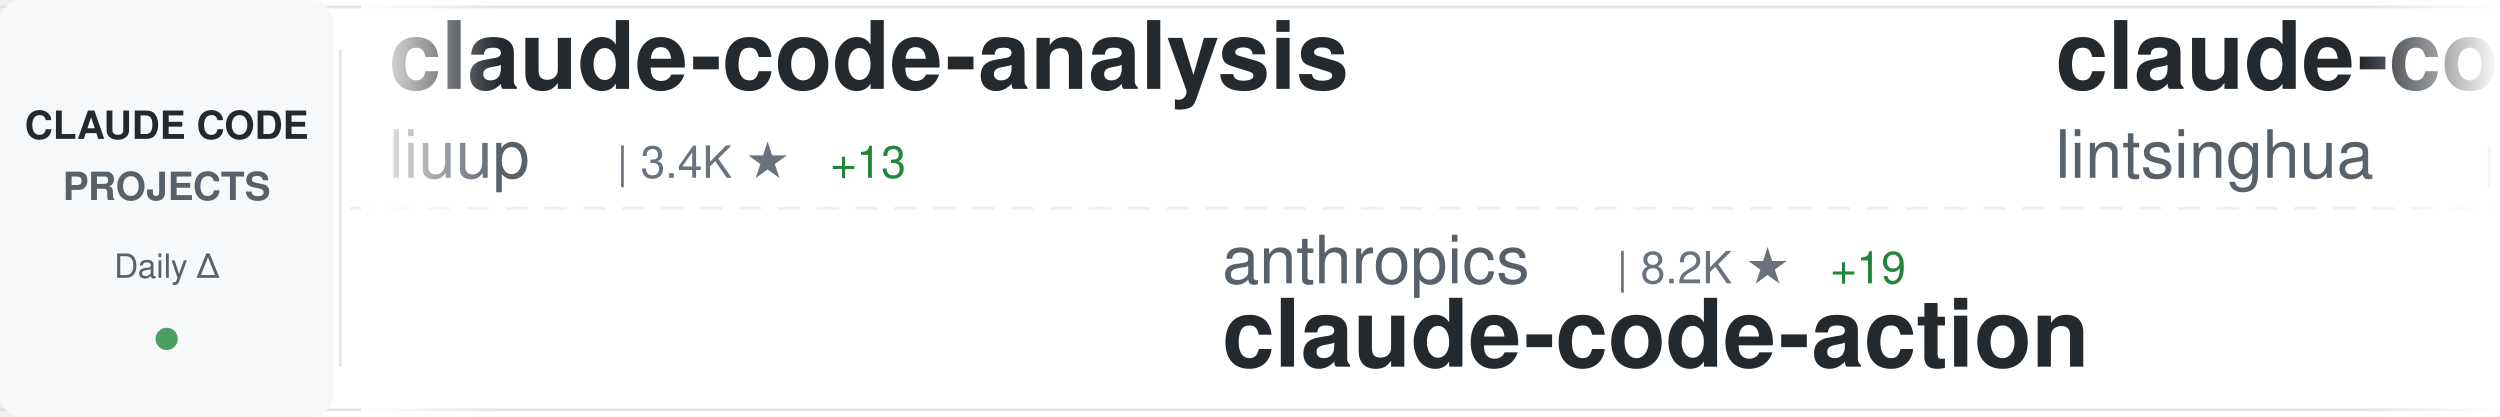
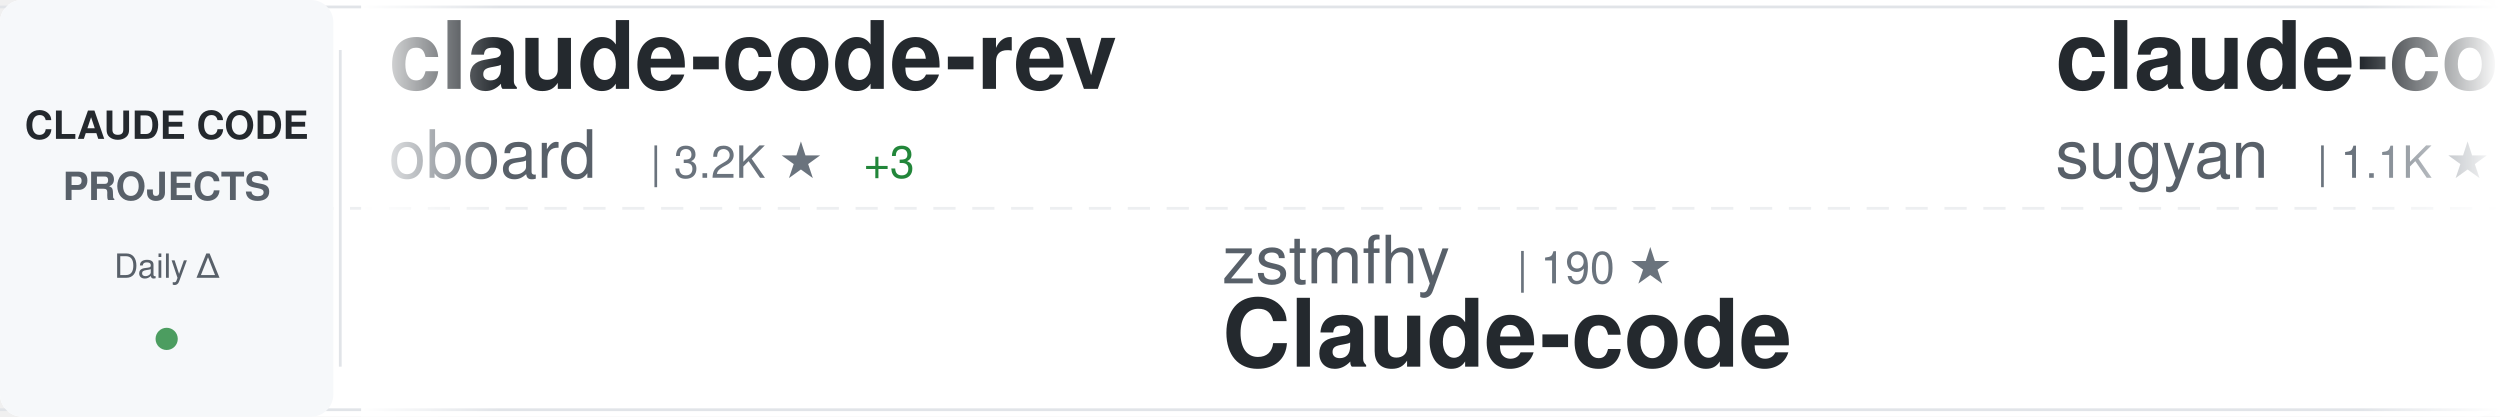
<svg xmlns="http://www.w3.org/2000/svg" width="900" height="150">
  <defs>
    <linearGradient id="awesomeLeftFade" x1="0%" y1="0%" x2="100%" y2="0%">
      <stop offset="0%" style="stop-color:#ffffff;stop-opacity:1" />
      <stop offset="100%" style="stop-color:#ffffff;stop-opacity:0" />
    </linearGradient>
    <linearGradient id="awesomeRightFade" x1="0%" y1="0%" x2="100%" y2="0%">
      <stop offset="0%" style="stop-color:#ffffff;stop-opacity:0" />
      <stop offset="100%" style="stop-color:#ffffff;stop-opacity:1" />
    </linearGradient>
  </defs>
  <rect width="900" height="150" fill="#ffffff" rx="8" />
  <rect x="0" y="2" width="900" height="1" fill="#e1e4e8" />
  <rect x="0" y="147" width="900" height="1" fill="#e1e4e8" />
  <line x1="0" y1="75" x2="900" y2="75" stroke="#e1e4e8" stroke-width="1" stroke-dasharray="8 6" opacity="0.6" />
  <rect x="0" y="0" width="120" height="150" fill="#f6f8fa" rx="8" />
  <text x="60" y="50" font-family="-apple-system, BlinkMacSystemFont, 'Segoe UI', Helvetica, Arial, sans-serif" font-size="14" font-weight="600" fill="#24292e" text-anchor="middle">CLAUDE CODE</text>
  <text x="60" y="72" font-family="-apple-system, BlinkMacSystemFont, 'Segoe UI', Helvetica, Arial, sans-serif" font-size="14" font-weight="600" fill="#586069" text-anchor="middle">PROJECTS</text>
  <text x="60" y="100" font-family="-apple-system, BlinkMacSystemFont, 'Segoe UI', Helvetica, Arial, sans-serif" font-size="12" font-weight="500" fill="#586069" text-anchor="middle">Daily Δ</text>
  <circle cx="60" cy="122" r="4" fill="#22863a" opacity="0.8" />
  <rect x="122" y="18" width="1" height="114" fill="#e1e4e8" />
  <clipPath id="awesomeTickerClip">
    <rect x="130" y="0" width="770" height="150" />
  </clipPath>
  <g clip-path="url(#awesomeTickerClip)">
    <g id="awesomeTickerItems">
      <animateTransform attributeName="transform" attributeType="XML" type="translate" from="0 0" to="-3000 0" dur="54s" repeatCount="indefinite" />
      <g transform="translate(0, 0)">
-         <text x="140" y="32" font-family="-apple-system, BlinkMacSystemFont, 'Segoe UI', Helvetica, Arial, sans-serif" font-size="34" font-weight="600" fill="#24292e">claude-code-analysis</text>
-         <text x="140" y="64" font-family="-apple-system, BlinkMacSystemFont, 'Segoe UI', Helvetica, Arial, sans-serif" font-size="24" font-weight="400" fill="#586069">liuup</text>
-         <text x="222" y="64" font-family="-apple-system, BlinkMacSystemFont, 'Segoe UI', Helvetica, Arial, sans-serif" font-size="16" font-weight="500" fill="#6a737d">| 3.4K ★</text>
-         <text x="299" y="64" font-family="-apple-system, BlinkMacSystemFont, 'Segoe UI', Helvetica, Arial, sans-serif" font-size="16" font-weight="500" fill="#22863a"> +13</text>
+         <text x="140" y="32" font-family="-apple-system, BlinkMacSystemFont, 'Segoe UI', Helvetica, Arial, sans-serif" font-size="34" font-weight="600" fill="#24292e">claude-code-rev</text>
+         <text x="140" y="64" font-family="-apple-system, BlinkMacSystemFont, 'Segoe UI', Helvetica, Arial, sans-serif" font-size="24" font-weight="400" fill="#586069">oboard</text>
+         <text x="234" y="64" font-family="-apple-system, BlinkMacSystemFont, 'Segoe UI', Helvetica, Arial, sans-serif" font-size="16" font-weight="500" fill="#6a737d">| 3.2K ★</text>
+         <text x="311" y="64" font-family="-apple-system, BlinkMacSystemFont, 'Segoe UI', Helvetica, Arial, sans-serif" font-size="16" font-weight="500" fill="#22863a"> +3</text>
      </g>
      <g transform="translate(300, 0)">
-         <text x="140" y="102" font-family="-apple-system, BlinkMacSystemFont, 'Segoe UI', Helvetica, Arial, sans-serif" font-size="24" font-weight="400" fill="#586069">anthropics</text>
-         <text x="282" y="102" font-family="-apple-system, BlinkMacSystemFont, 'Segoe UI', Helvetica, Arial, sans-serif" font-size="16" font-weight="500" fill="#6a737d">| 8.2K ★</text>
-         <text x="359" y="102" font-family="-apple-system, BlinkMacSystemFont, 'Segoe UI', Helvetica, Arial, sans-serif" font-size="16" font-weight="500" fill="#22863a"> +19</text>
-         <text x="140" y="132" font-family="-apple-system, BlinkMacSystemFont, 'Segoe UI', Helvetica, Arial, sans-serif" font-size="34" font-weight="600" fill="#24292e">claude-code-action</text>
+         <text x="140" y="102" font-family="-apple-system, BlinkMacSystemFont, 'Segoe UI', Helvetica, Arial, sans-serif" font-size="24" font-weight="400" fill="#586069">zstmfhy</text>
+         <text x="246" y="102" font-family="-apple-system, BlinkMacSystemFont, 'Segoe UI', Helvetica, Arial, sans-serif" font-size="16" font-weight="500" fill="#6a737d">| 190 ★</text>
+         <text x="140" y="132" font-family="-apple-system, BlinkMacSystemFont, 'Segoe UI', Helvetica, Arial, sans-serif" font-size="34" font-weight="600" fill="#24292e">Claude-code</text>
      </g>
      <g transform="translate(600, 0)">
-         <text x="140" y="32" font-family="-apple-system, BlinkMacSystemFont, 'Segoe UI', Helvetica, Arial, sans-serif" font-size="34" font-weight="600" fill="#24292e">claude-code-book</text>
-         <text x="140" y="64" font-family="-apple-system, BlinkMacSystemFont, 'Segoe UI', Helvetica, Arial, sans-serif" font-size="24" font-weight="400" fill="#586069">lintsinghua</text>
-         <text x="294" y="64" font-family="-apple-system, BlinkMacSystemFont, 'Segoe UI', Helvetica, Arial, sans-serif" font-size="16" font-weight="500" fill="#6a737d">| 3.9K ★</text>
-         <text x="371" y="64" font-family="-apple-system, BlinkMacSystemFont, 'Segoe UI', Helvetica, Arial, sans-serif" font-size="16" font-weight="500" fill="#22863a"> +6</text>
+         <text x="140" y="32" font-family="-apple-system, BlinkMacSystemFont, 'Segoe UI', Helvetica, Arial, sans-serif" font-size="34" font-weight="600" fill="#24292e">claude-code-webui</text>
+         <text x="140" y="64" font-family="-apple-system, BlinkMacSystemFont, 'Segoe UI', Helvetica, Arial, sans-serif" font-size="24" font-weight="400" fill="#586069">sugyan</text>
+         <text x="234" y="64" font-family="-apple-system, BlinkMacSystemFont, 'Segoe UI', Helvetica, Arial, sans-serif" font-size="16" font-weight="500" fill="#6a737d">| 1.1K ★</text>
      </g>
      <g transform="translate(900, 0)">
-         <text x="140" y="102" font-family="-apple-system, BlinkMacSystemFont, 'Segoe UI', Helvetica, Arial, sans-serif" font-size="24" font-weight="400" fill="#586069">disler</text>
-         <text x="234" y="102" font-family="-apple-system, BlinkMacSystemFont, 'Segoe UI', Helvetica, Arial, sans-serif" font-size="16" font-weight="500" fill="#6a737d">| 1.4K ★</text>
-         <text x="140" y="132" font-family="-apple-system, BlinkMacSystemFont, 'Segoe UI', Helvetica, Arial, sans-serif" font-size="34" font-weight="600" fill="#24292e">pi-vs-claude-code</text>
+         <text x="140" y="102" font-family="-apple-system, BlinkMacSystemFont, 'Segoe UI', Helvetica, Arial, sans-serif" font-size="24" font-weight="400" fill="#586069">shareAI-lab</text>
+         <text x="294" y="102" font-family="-apple-system, BlinkMacSystemFont, 'Segoe UI', Helvetica, Arial, sans-serif" font-size="16" font-weight="500" fill="#6a737d">| 69.8K ★</text>
+         <text x="380" y="102" font-family="-apple-system, BlinkMacSystemFont, 'Segoe UI', Helvetica, Arial, sans-serif" font-size="16" font-weight="500" fill="#22863a"> +79</text>
+         <text x="140" y="132" font-family="-apple-system, BlinkMacSystemFont, 'Segoe UI', Helvetica, Arial, sans-serif" font-size="34" font-weight="600" fill="#24292e">learn-claude-code</text>
      </g>
      <g transform="translate(1200, 0)">
-         <text x="140" y="32" font-family="-apple-system, BlinkMacSystemFont, 'Segoe UI', Helvetica, Arial, sans-serif" font-size="34" font-weight="600" fill="#24292e">collection-claude-code-s...</text>
-         <text x="140" y="64" font-family="-apple-system, BlinkMacSystemFont, 'Segoe UI', Helvetica, Arial, sans-serif" font-size="24" font-weight="400" fill="#586069">chauncygu</text>
-         <text x="270" y="64" font-family="-apple-system, BlinkMacSystemFont, 'Segoe UI', Helvetica, Arial, sans-serif" font-size="16" font-weight="500" fill="#6a737d">| 2.7K ★</text>
-         <text x="347" y="64" font-family="-apple-system, BlinkMacSystemFont, 'Segoe UI', Helvetica, Arial, sans-serif" font-size="16" font-weight="500" fill="#22863a"> +4</text>
+         <text x="140" y="32" font-family="-apple-system, BlinkMacSystemFont, 'Segoe UI', Helvetica, Arial, sans-serif" font-size="34" font-weight="600" fill="#24292e">claude_codex_bridge</text>
+         <text x="140" y="64" font-family="-apple-system, BlinkMacSystemFont, 'Segoe UI', Helvetica, Arial, sans-serif" font-size="24" font-weight="400" fill="#586069">SeemSeam</text>
+         <text x="258" y="64" font-family="-apple-system, BlinkMacSystemFont, 'Segoe UI', Helvetica, Arial, sans-serif" font-size="16" font-weight="500" fill="#6a737d">| 3.2K ★</text>
+         <text x="335" y="64" font-family="-apple-system, BlinkMacSystemFont, 'Segoe UI', Helvetica, Arial, sans-serif" font-size="16" font-weight="500" fill="#22863a"> +10</text>
      </g>
      <g transform="translate(1500, 0)">
-         <text x="140" y="102" font-family="-apple-system, BlinkMacSystemFont, 'Segoe UI', Helvetica, Arial, sans-serif" font-size="24" font-weight="400" fill="#586069">alirezarezvani</text>
-         <text x="330" y="102" font-family="-apple-system, BlinkMacSystemFont, 'Segoe UI', Helvetica, Arial, sans-serif" font-size="16" font-weight="500" fill="#6a737d">| 20.1K ★</text>
-         <text x="416" y="102" font-family="-apple-system, BlinkMacSystemFont, 'Segoe UI', Helvetica, Arial, sans-serif" font-size="16" font-weight="500" fill="#22863a"> +247</text>
-         <text x="140" y="132" font-family="-apple-system, BlinkMacSystemFont, 'Segoe UI', Helvetica, Arial, sans-serif" font-size="34" font-weight="600" fill="#24292e">claude-skills</text>
+         <text x="140" y="102" font-family="-apple-system, BlinkMacSystemFont, 'Segoe UI', Helvetica, Arial, sans-serif" font-size="24" font-weight="400" fill="#586069">Maciek-roboblog</text>
+         <text x="342" y="102" font-family="-apple-system, BlinkMacSystemFont, 'Segoe UI', Helvetica, Arial, sans-serif" font-size="16" font-weight="500" fill="#6a737d">| 8.4K ★</text>
+         <text x="419" y="102" font-family="-apple-system, BlinkMacSystemFont, 'Segoe UI', Helvetica, Arial, sans-serif" font-size="16" font-weight="500" fill="#22863a"> +10</text>
+         <text x="140" y="132" font-family="-apple-system, BlinkMacSystemFont, 'Segoe UI', Helvetica, Arial, sans-serif" font-size="34" font-weight="600" fill="#24292e">Claude-Code-Usage-Monito...</text>
      </g>
      <g transform="translate(1800, 0)">
-         <text x="140" y="32" font-family="-apple-system, BlinkMacSystemFont, 'Segoe UI', Helvetica, Arial, sans-serif" font-size="34" font-weight="600" fill="#24292e">Claude-Code-Game-Studios</text>
-         <text x="140" y="64" font-family="-apple-system, BlinkMacSystemFont, 'Segoe UI', Helvetica, Arial, sans-serif" font-size="24" font-weight="400" fill="#586069">Donchitos</text>
-         <text x="270" y="64" font-family="-apple-system, BlinkMacSystemFont, 'Segoe UI', Helvetica, Arial, sans-serif" font-size="16" font-weight="500" fill="#6a737d">| 22.6K ★</text>
-         <text x="356" y="64" font-family="-apple-system, BlinkMacSystemFont, 'Segoe UI', Helvetica, Arial, sans-serif" font-size="16" font-weight="500" fill="#22863a"> +32</text>
+         <text x="140" y="32" font-family="-apple-system, BlinkMacSystemFont, 'Segoe UI', Helvetica, Arial, sans-serif" font-size="34" font-weight="600" fill="#24292e">claude-code-source</text>
+         <text x="140" y="64" font-family="-apple-system, BlinkMacSystemFont, 'Segoe UI', Helvetica, Arial, sans-serif" font-size="24" font-weight="400" fill="#586069">JrCx7scC</text>
+         <text x="258" y="64" font-family="-apple-system, BlinkMacSystemFont, 'Segoe UI', Helvetica, Arial, sans-serif" font-size="16" font-weight="500" fill="#6a737d">| 371 ★</text>
      </g>
      <g transform="translate(2100, 0)">
-         <text x="140" y="102" font-family="-apple-system, BlinkMacSystemFont, 'Segoe UI', Helvetica, Arial, sans-serif" font-size="24" font-weight="400" fill="#586069">luongnv89</text>
-         <text x="270" y="102" font-family="-apple-system, BlinkMacSystemFont, 'Segoe UI', Helvetica, Arial, sans-serif" font-size="16" font-weight="500" fill="#6a737d">| 39.2K ★</text>
-         <text x="356" y="102" font-family="-apple-system, BlinkMacSystemFont, 'Segoe UI', Helvetica, Arial, sans-serif" font-size="16" font-weight="500" fill="#22863a"> +59</text>
-         <text x="140" y="132" font-family="-apple-system, BlinkMacSystemFont, 'Segoe UI', Helvetica, Arial, sans-serif" font-size="34" font-weight="600" fill="#24292e">claude-howto</text>
+         <text x="140" y="102" font-family="-apple-system, BlinkMacSystemFont, 'Segoe UI', Helvetica, Arial, sans-serif" font-size="24" font-weight="400" fill="#586069">Yeachan-Heo</text>
+         <text x="294" y="102" font-family="-apple-system, BlinkMacSystemFont, 'Segoe UI', Helvetica, Arial, sans-serif" font-size="16" font-weight="500" fill="#6a737d">| 37.4K ★</text>
+         <text x="380" y="102" font-family="-apple-system, BlinkMacSystemFont, 'Segoe UI', Helvetica, Arial, sans-serif" font-size="16" font-weight="500" fill="#22863a"> +36</text>
+         <text x="140" y="132" font-family="-apple-system, BlinkMacSystemFont, 'Segoe UI', Helvetica, Arial, sans-serif" font-size="34" font-weight="600" fill="#24292e">oh-my-claudecode</text>
      </g>
      <g transform="translate(2400, 0)">
-         <text x="140" y="32" font-family="-apple-system, BlinkMacSystemFont, 'Segoe UI', Helvetica, Arial, sans-serif" font-size="34" font-weight="600" fill="#24292e">ralph-claude-code</text>
-         <text x="140" y="64" font-family="-apple-system, BlinkMacSystemFont, 'Segoe UI', Helvetica, Arial, sans-serif" font-size="24" font-weight="400" fill="#586069">frankbria</text>
-         <text x="270" y="64" font-family="-apple-system, BlinkMacSystemFont, 'Segoe UI', Helvetica, Arial, sans-serif" font-size="16" font-weight="500" fill="#6a737d">| 9.5K ★</text>
-         <text x="347" y="64" font-family="-apple-system, BlinkMacSystemFont, 'Segoe UI', Helvetica, Arial, sans-serif" font-size="16" font-weight="500" fill="#22863a"> +5</text>
+         <text x="140" y="32" font-family="-apple-system, BlinkMacSystemFont, 'Segoe UI', Helvetica, Arial, sans-serif" font-size="34" font-weight="600" fill="#24292e">claude-code-router</text>
+         <text x="140" y="64" font-family="-apple-system, BlinkMacSystemFont, 'Segoe UI', Helvetica, Arial, sans-serif" font-size="24" font-weight="400" fill="#586069">musistudio</text>
+         <text x="282" y="64" font-family="-apple-system, BlinkMacSystemFont, 'Segoe UI', Helvetica, Arial, sans-serif" font-size="16" font-weight="500" fill="#6a737d">| 35.6K ★</text>
+         <text x="368" y="64" font-family="-apple-system, BlinkMacSystemFont, 'Segoe UI', Helvetica, Arial, sans-serif" font-size="16" font-weight="500" fill="#22863a"> +26</text>
      </g>
      <g transform="translate(2700, 0)">
-         <text x="140" y="102" font-family="-apple-system, BlinkMacSystemFont, 'Segoe UI', Helvetica, Arial, sans-serif" font-size="24" font-weight="400" fill="#586069">anthropics</text>
-         <text x="282" y="102" font-family="-apple-system, BlinkMacSystemFont, 'Segoe UI', Helvetica, Arial, sans-serif" font-size="16" font-weight="500" fill="#6a737d">| 896 ★</text>
-         <text x="350" y="102" font-family="-apple-system, BlinkMacSystemFont, 'Segoe UI', Helvetica, Arial, sans-serif" font-size="16" font-weight="500" fill="#22863a"> +4</text>
-         <text x="140" y="132" font-family="-apple-system, BlinkMacSystemFont, 'Segoe UI', Helvetica, Arial, sans-serif" font-size="34" font-weight="600" fill="#24292e">claude-code-base-action</text>
+         <text x="140" y="102" font-family="-apple-system, BlinkMacSystemFont, 'Segoe UI', Helvetica, Arial, sans-serif" font-size="24" font-weight="400" fill="#586069">VILA-Lab</text>
+         <text x="258" y="102" font-family="-apple-system, BlinkMacSystemFont, 'Segoe UI', Helvetica, Arial, sans-serif" font-size="16" font-weight="500" fill="#6a737d">| 1.8K ★</text>
+         <text x="335" y="102" font-family="-apple-system, BlinkMacSystemFont, 'Segoe UI', Helvetica, Arial, sans-serif" font-size="16" font-weight="500" fill="#22863a"> +2</text>
+         <text x="140" y="132" font-family="-apple-system, BlinkMacSystemFont, 'Segoe UI', Helvetica, Arial, sans-serif" font-size="34" font-weight="600" fill="#24292e">Dive-into-Claude-Code</text>
      </g>
      <g transform="translate(3000, 0)">
-         <text x="140" y="32" font-family="-apple-system, BlinkMacSystemFont, 'Segoe UI', Helvetica, Arial, sans-serif" font-size="34" font-weight="600" fill="#24292e">claude-code-analysis</text>
-         <text x="140" y="64" font-family="-apple-system, BlinkMacSystemFont, 'Segoe UI', Helvetica, Arial, sans-serif" font-size="24" font-weight="400" fill="#586069">liuup</text>
-         <text x="222" y="64" font-family="-apple-system, BlinkMacSystemFont, 'Segoe UI', Helvetica, Arial, sans-serif" font-size="16" font-weight="500" fill="#6a737d">| 3.4K ★</text>
-         <text x="299" y="64" font-family="-apple-system, BlinkMacSystemFont, 'Segoe UI', Helvetica, Arial, sans-serif" font-size="16" font-weight="500" fill="#22863a"> +13</text>
+         <text x="140" y="32" font-family="-apple-system, BlinkMacSystemFont, 'Segoe UI', Helvetica, Arial, sans-serif" font-size="34" font-weight="600" fill="#24292e">claude-code-rev</text>
+         <text x="140" y="64" font-family="-apple-system, BlinkMacSystemFont, 'Segoe UI', Helvetica, Arial, sans-serif" font-size="24" font-weight="400" fill="#586069">oboard</text>
+         <text x="234" y="64" font-family="-apple-system, BlinkMacSystemFont, 'Segoe UI', Helvetica, Arial, sans-serif" font-size="16" font-weight="500" fill="#6a737d">| 3.2K ★</text>
+         <text x="311" y="64" font-family="-apple-system, BlinkMacSystemFont, 'Segoe UI', Helvetica, Arial, sans-serif" font-size="16" font-weight="500" fill="#22863a"> +3</text>
      </g>
      <g transform="translate(3300, 0)">
-         <text x="140" y="102" font-family="-apple-system, BlinkMacSystemFont, 'Segoe UI', Helvetica, Arial, sans-serif" font-size="24" font-weight="400" fill="#586069">anthropics</text>
-         <text x="282" y="102" font-family="-apple-system, BlinkMacSystemFont, 'Segoe UI', Helvetica, Arial, sans-serif" font-size="16" font-weight="500" fill="#6a737d">| 8.2K ★</text>
-         <text x="359" y="102" font-family="-apple-system, BlinkMacSystemFont, 'Segoe UI', Helvetica, Arial, sans-serif" font-size="16" font-weight="500" fill="#22863a"> +19</text>
-         <text x="140" y="132" font-family="-apple-system, BlinkMacSystemFont, 'Segoe UI', Helvetica, Arial, sans-serif" font-size="34" font-weight="600" fill="#24292e">claude-code-action</text>
+         <text x="140" y="102" font-family="-apple-system, BlinkMacSystemFont, 'Segoe UI', Helvetica, Arial, sans-serif" font-size="24" font-weight="400" fill="#586069">zstmfhy</text>
+         <text x="246" y="102" font-family="-apple-system, BlinkMacSystemFont, 'Segoe UI', Helvetica, Arial, sans-serif" font-size="16" font-weight="500" fill="#6a737d">| 190 ★</text>
+         <text x="140" y="132" font-family="-apple-system, BlinkMacSystemFont, 'Segoe UI', Helvetica, Arial, sans-serif" font-size="34" font-weight="600" fill="#24292e">Claude-code</text>
      </g>
      <g transform="translate(3600, 0)">
-         <text x="140" y="32" font-family="-apple-system, BlinkMacSystemFont, 'Segoe UI', Helvetica, Arial, sans-serif" font-size="34" font-weight="600" fill="#24292e">claude-code-book</text>
-         <text x="140" y="64" font-family="-apple-system, BlinkMacSystemFont, 'Segoe UI', Helvetica, Arial, sans-serif" font-size="24" font-weight="400" fill="#586069">lintsinghua</text>
-         <text x="294" y="64" font-family="-apple-system, BlinkMacSystemFont, 'Segoe UI', Helvetica, Arial, sans-serif" font-size="16" font-weight="500" fill="#6a737d">| 3.9K ★</text>
-         <text x="371" y="64" font-family="-apple-system, BlinkMacSystemFont, 'Segoe UI', Helvetica, Arial, sans-serif" font-size="16" font-weight="500" fill="#22863a"> +6</text>
+         <text x="140" y="32" font-family="-apple-system, BlinkMacSystemFont, 'Segoe UI', Helvetica, Arial, sans-serif" font-size="34" font-weight="600" fill="#24292e">claude-code-webui</text>
+         <text x="140" y="64" font-family="-apple-system, BlinkMacSystemFont, 'Segoe UI', Helvetica, Arial, sans-serif" font-size="24" font-weight="400" fill="#586069">sugyan</text>
+         <text x="234" y="64" font-family="-apple-system, BlinkMacSystemFont, 'Segoe UI', Helvetica, Arial, sans-serif" font-size="16" font-weight="500" fill="#6a737d">| 1.1K ★</text>
      </g>
      <g transform="translate(3900, 0)">
-         <text x="140" y="102" font-family="-apple-system, BlinkMacSystemFont, 'Segoe UI', Helvetica, Arial, sans-serif" font-size="24" font-weight="400" fill="#586069">disler</text>
-         <text x="234" y="102" font-family="-apple-system, BlinkMacSystemFont, 'Segoe UI', Helvetica, Arial, sans-serif" font-size="16" font-weight="500" fill="#6a737d">| 1.4K ★</text>
-         <text x="140" y="132" font-family="-apple-system, BlinkMacSystemFont, 'Segoe UI', Helvetica, Arial, sans-serif" font-size="34" font-weight="600" fill="#24292e">pi-vs-claude-code</text>
+         <text x="140" y="102" font-family="-apple-system, BlinkMacSystemFont, 'Segoe UI', Helvetica, Arial, sans-serif" font-size="24" font-weight="400" fill="#586069">shareAI-lab</text>
+         <text x="294" y="102" font-family="-apple-system, BlinkMacSystemFont, 'Segoe UI', Helvetica, Arial, sans-serif" font-size="16" font-weight="500" fill="#6a737d">| 69.8K ★</text>
+         <text x="380" y="102" font-family="-apple-system, BlinkMacSystemFont, 'Segoe UI', Helvetica, Arial, sans-serif" font-size="16" font-weight="500" fill="#22863a"> +79</text>
+         <text x="140" y="132" font-family="-apple-system, BlinkMacSystemFont, 'Segoe UI', Helvetica, Arial, sans-serif" font-size="34" font-weight="600" fill="#24292e">learn-claude-code</text>
      </g>
    </g>
  </g>
  <rect x="130" y="0" width="50" height="150" fill="url(#awesomeLeftFade)" />
  <rect x="850" y="0" width="50" height="150" fill="url(#awesomeRightFade)" />
</svg>
